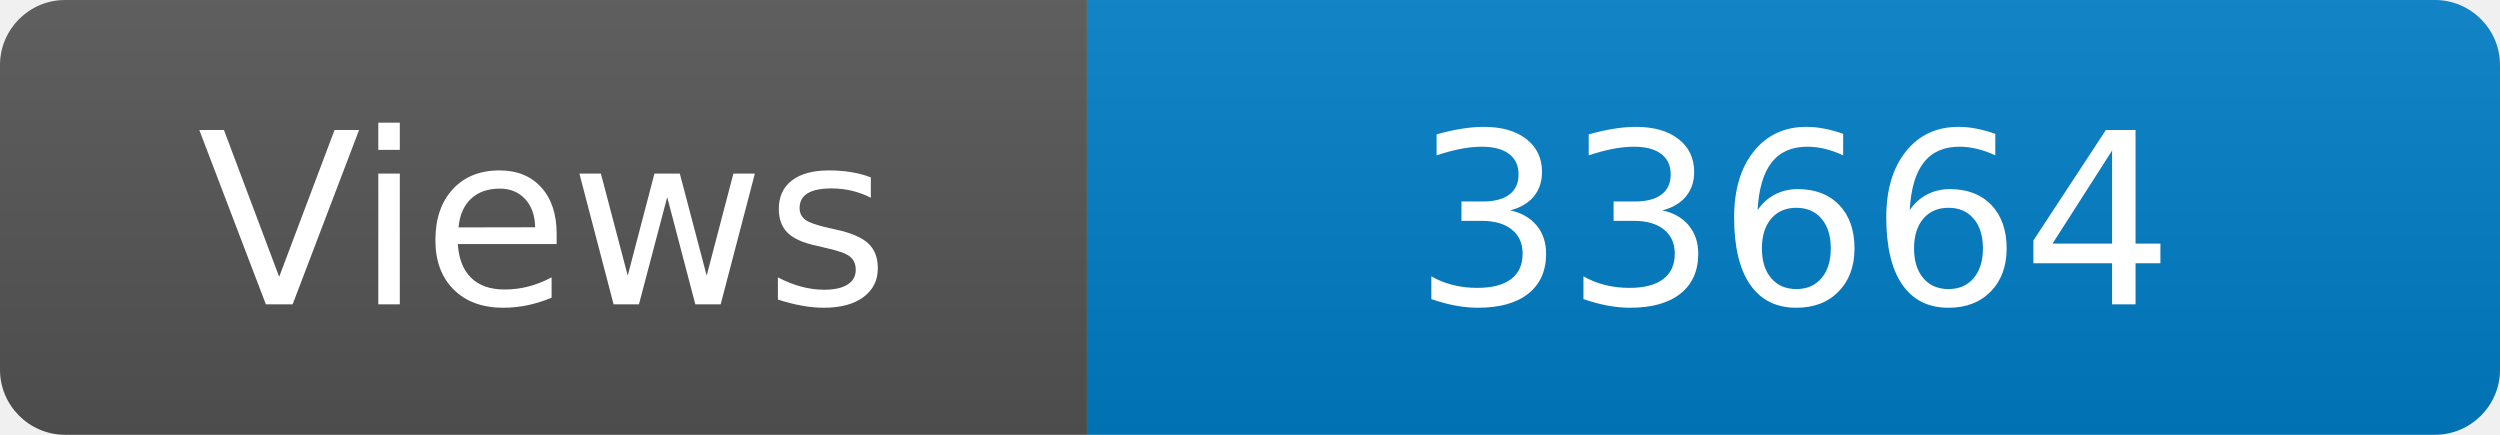
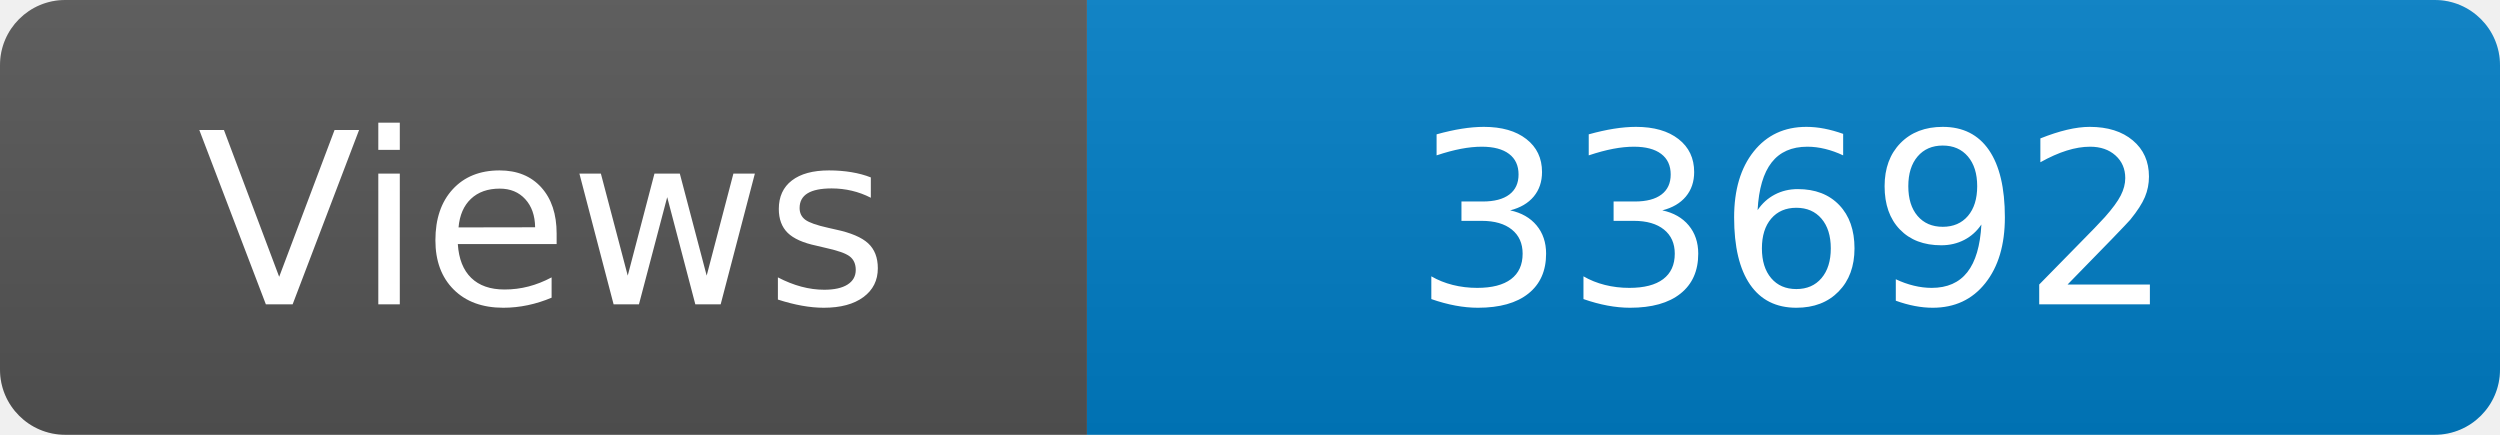
<svg xmlns="http://www.w3.org/2000/svg" width="115" height="20" role="img" aria-label="Maintained?: yes">
  <linearGradient id="s" x2="0" y2="100%">
    <stop offset="0" stop-color="#bbb" stop-opacity=".1" />
    <stop offset="1" stop-opacity=".1" />
  </linearGradient>
  <clipPath id="r">
    <rect width="115" height="20" rx="3" fill="#fff" />
  </clipPath>
  <g clip-path="url(#r)">
    <rect width="50" height="20" fill="#555" />
    <rect x="50" width="160" height="20" fill="#007ec6" />
    <rect width="115" height="20" fill="url(#s)" />
  </g>
  <g fill="#fff" text-anchor="middle" font-family="Verdana,Geneva,DejaVu Sans,sans-serif" font-size="110">
    <text x="250" y="140" transform="scale(.1)" fill="#fff">Views</text>
-     <text x="825" y="140" transform="scale(.1)" fill="#fff">33664</text>
+     <text x="825" y="140" transform="scale(.1)" fill="#fff">33692</text>
  </g>
</svg>
